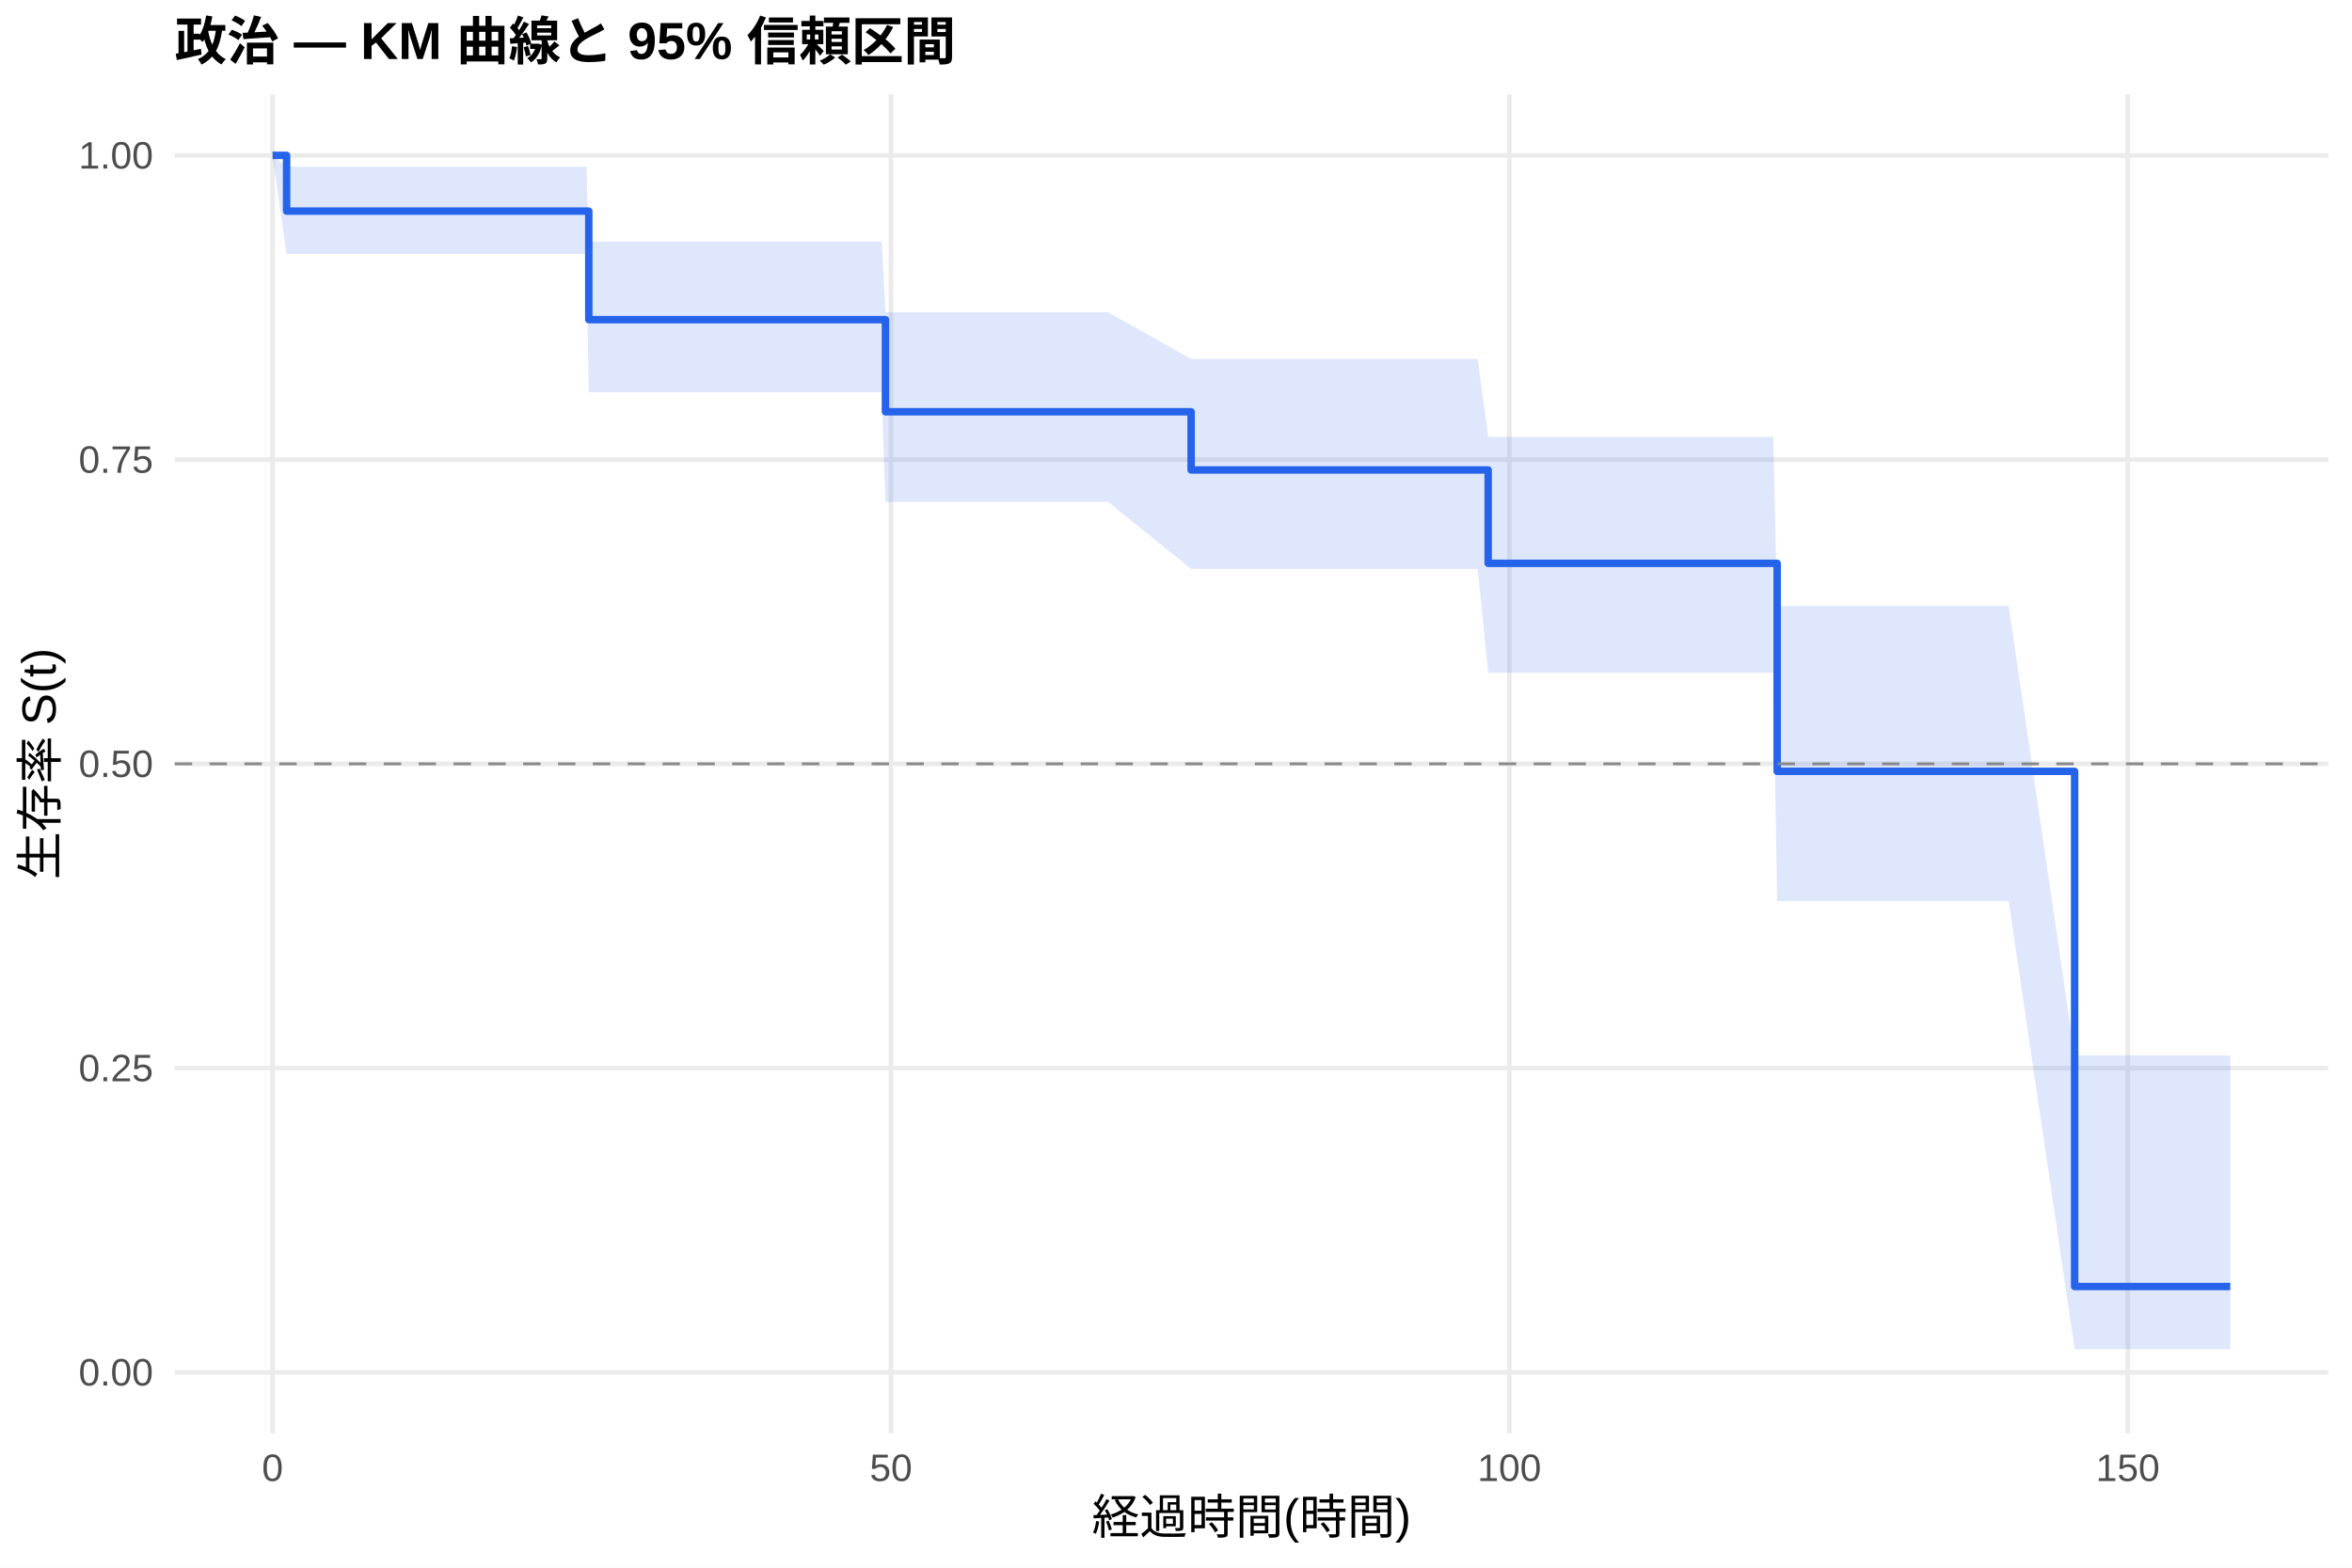
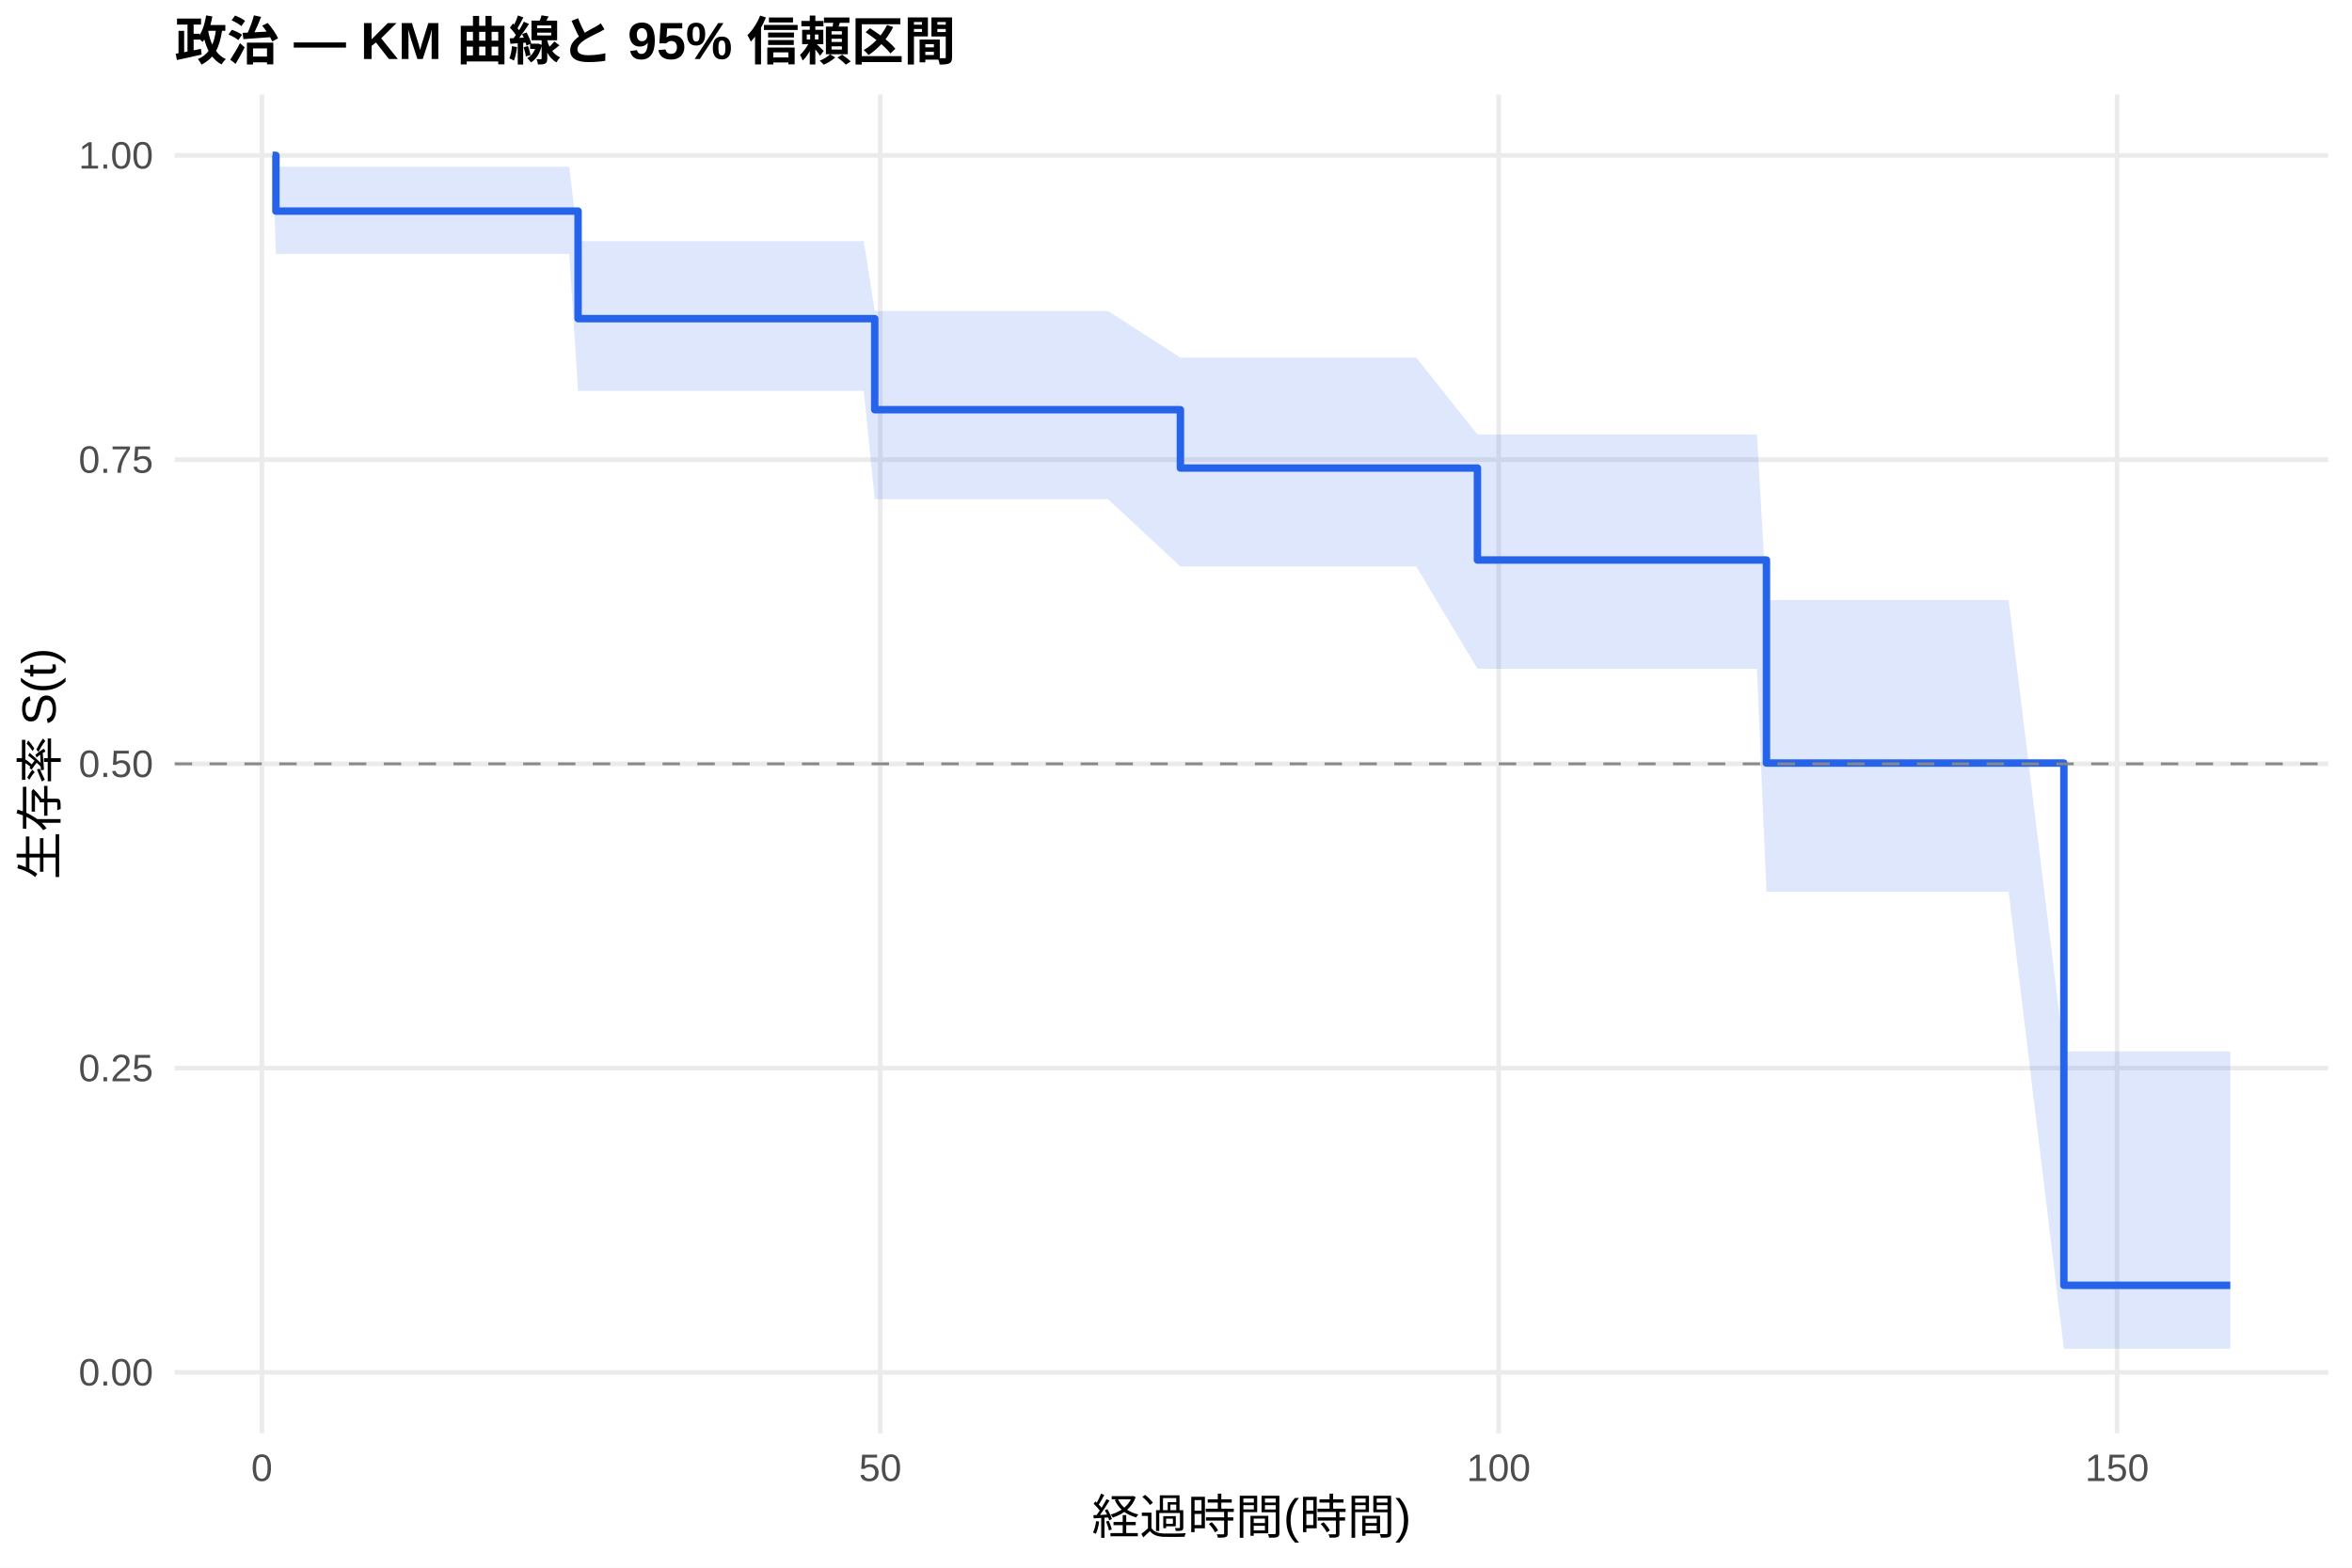
<svg xmlns="http://www.w3.org/2000/svg" width="540.00pt" height="360.00pt" viewBox="0 0 540.00 360.00">
  <g class="svglite">
    <defs>
      <style type="text/css">
    .svglite line, .svglite polyline, .svglite polygon, .svglite path, .svglite rect, .svglite circle {
      fill: none;
      stroke: #000000;
      stroke-linecap: round;
      stroke-linejoin: round;
      stroke-miterlimit: 10.00;
    }
    .svglite text {
      white-space: pre;
    }
    .svglite g.glyphgroup path {
      fill: inherit;
      stroke: none;
    }
  </style>
    </defs>
    <rect width="100%" height="100%" style="stroke: none; fill: #FFFFFF;" />
    <defs>
      <clipPath id="cpMC4wMHw1NDAuMDB8MC4wMHwzNjAuMDA=">
        <rect x="0.00" y="0.00" width="540.00" height="360.00" />
      </clipPath>
    </defs>
    <g clip-path="url(#cpMC4wMHw1NDAuMDB8MC4wMHwzNjAuMDA=)">
      <rect x="0" y="0.00" width="540.00" height="360.00" style="stroke-width: 1.07; stroke: none; fill: #FFFFFF;" />
    </g>
    <defs>
      <clipPath id="cpNDAuMTF8NTM0LjUyfDIxLjcxfDMyOS4xMg==">
        <rect x="40.11" y="21.71" width="494.41" height="307.41" />
      </clipPath>
    </defs>
    <g clip-path="url(#cpNDAuMTF8NTM0LjUyfDIxLjcxfDMyOS4xMg==)">
      <polyline points="40.11,315.14 534.52,315.14 " style="stroke-width: 1.07; stroke: #EBEBEB; stroke-linecap: butt;" />
      <polyline points="40.11,245.28 534.52,245.28 " style="stroke-width: 1.07; stroke: #EBEBEB; stroke-linecap: butt;" />
      <polyline points="40.11,175.41 534.52,175.41 " style="stroke-width: 1.07; stroke: #EBEBEB; stroke-linecap: butt;" />
      <polyline points="40.11,105.55 534.52,105.55 " style="stroke-width: 1.07; stroke: #EBEBEB; stroke-linecap: butt;" />
      <polyline points="40.11,35.68 534.52,35.68 " style="stroke-width: 1.07; stroke: #EBEBEB; stroke-linecap: butt;" />
-       <polyline points="62.58,329.12 62.58,21.71 " style="stroke-width: 1.07; stroke: #EBEBEB; stroke-linecap: butt;" />
-       <polyline points="204.56,329.12 204.56,21.71 " style="stroke-width: 1.07; stroke: #EBEBEB; stroke-linecap: butt;" />
-       <polyline points="346.54,329.12 346.54,21.71 " style="stroke-width: 1.07; stroke: #EBEBEB; stroke-linecap: butt;" />
-       <polyline points="488.53,329.12 488.53,21.71 " style="stroke-width: 1.07; stroke: #EBEBEB; stroke-linecap: butt;" />
-       <polygon points="62.58,35.68 65.80,38.29 68.83,38.29 77.21,38.29 89.32,38.29 92.11,38.29 113.51,38.29 120.27,38.29 122.92,38.29 125.48,38.29 128.32,38.29 130.69,38.29 134.61,38.29 135.18,55.49 137.08,55.49 145.69,55.49 152.13,55.49 154.63,55.49 181.61,55.49 185.87,55.49 190.60,55.49 193.35,55.49 198.32,55.49 202.43,55.49 203.29,71.71 204.90,71.71 209.77,71.71 213.51,71.71 220.32,71.71 228.65,71.71 254.40,71.71 273.47,82.42 281.56,82.42 301.73,82.42 325.15,82.42 339.26,82.42 341.67,100.31 344.23,100.31 346.50,100.31 364.91,100.31 383.84,100.31 386.16,100.31 390.42,100.31 393.07,100.31 400.97,100.31 403.38,100.31 407.12,100.31 408.02,139.15 409.68,139.15 418.01,139.15 427.24,139.15 437.84,139.15 446.78,139.15 454.31,139.15 458.52,139.15 461.17,139.15 476.32,242.37 486.44,242.37 512.05,242.37 512.05,309.80 486.44,309.80 476.32,309.80 461.17,206.92 458.52,206.92 454.31,206.92 446.78,206.92 437.84,206.92 427.24,206.92 418.01,206.92 409.68,206.92 408.02,206.92 407.12,154.48 403.38,154.48 400.97,154.48 393.07,154.48 390.42,154.48 386.16,154.48 383.84,154.48 364.91,154.48 346.50,154.48 344.23,154.48 341.67,154.48 339.26,130.63 325.15,130.63 301.73,130.63 281.56,130.63 273.47,130.63 254.40,115.26 228.65,115.26 220.32,115.26 213.51,115.26 209.77,115.26 204.90,115.26 203.29,115.26 202.43,90.08 198.32,90.08 193.35,90.08 190.60,90.08 185.87,90.08 181.61,90.08 154.63,90.08 152.13,90.08 145.69,90.08 137.08,90.08 135.18,90.08 134.61,58.30 130.69,58.30 128.32,58.30 125.48,58.30 122.92,58.30 120.27,58.30 113.51,58.30 92.11,58.30 89.32,58.30 77.21,58.30 68.83,58.30 65.80,58.30 62.58,35.68 " style="stroke-width: 0.00; stroke: none; stroke-linecap: butt; fill: #2563EB; fill-opacity: 0.15;" />
-       <polyline points="62.58,35.68 65.80,38.29 68.83,38.29 77.21,38.29 89.32,38.29 92.11,38.29 113.51,38.29 120.27,38.29 122.92,38.29 125.48,38.29 128.32,38.29 130.69,38.29 134.61,38.29 135.18,55.49 137.08,55.49 145.69,55.49 152.13,55.49 154.63,55.49 181.61,55.49 185.87,55.49 190.60,55.49 193.35,55.49 198.32,55.49 202.43,55.49 203.29,71.71 204.90,71.71 209.77,71.71 213.51,71.71 220.32,71.71 228.65,71.71 254.40,71.71 273.47,82.42 281.56,82.42 301.73,82.42 325.15,82.42 339.26,82.42 341.67,100.31 344.23,100.31 346.50,100.31 364.91,100.31 383.84,100.31 386.16,100.31 390.42,100.31 393.07,100.31 400.97,100.31 403.38,100.31 407.12,100.31 408.02,139.15 409.68,139.15 418.01,139.15 427.24,139.15 437.84,139.15 446.78,139.15 454.31,139.15 458.52,139.15 461.17,139.15 476.32,242.37 486.44,242.37 512.05,242.37 " style="stroke-width: 1.07; stroke: none; stroke-linecap: butt;" />
-       <polyline points="512.05,309.80 486.44,309.80 476.32,309.80 461.17,206.92 458.52,206.92 454.31,206.92 446.78,206.92 437.84,206.92 427.24,206.92 418.01,206.92 409.68,206.92 408.02,206.92 407.12,154.48 403.38,154.48 400.97,154.48 393.07,154.48 390.42,154.48 386.16,154.48 383.84,154.48 364.91,154.48 346.50,154.48 344.23,154.48 341.67,154.48 339.26,130.63 325.15,130.63 301.73,130.63 281.56,130.63 273.47,130.63 254.40,115.26 228.65,115.26 220.32,115.26 213.51,115.26 209.77,115.26 204.90,115.26 203.29,115.26 202.43,90.08 198.32,90.08 193.35,90.08 190.60,90.08 185.87,90.08 181.61,90.08 154.63,90.08 152.13,90.08 145.69,90.08 137.08,90.08 135.18,90.08 134.61,58.30 130.69,58.30 128.32,58.30 125.48,58.30 122.92,58.30 120.27,58.30 113.51,58.30 92.11,58.30 89.32,58.30 77.21,58.30 68.83,58.30 65.80,58.30 62.58,35.68 " style="stroke-width: 1.07; stroke: none; stroke-linecap: butt;" />
-       <polyline points="62.58,35.68 65.80,35.68 65.80,48.48 68.83,48.48 68.83,48.48 77.21,48.48 77.21,48.48 89.32,48.48 89.32,48.48 92.11,48.48 92.11,48.48 113.51,48.48 113.51,48.48 120.27,48.48 120.27,48.48 122.92,48.48 122.92,48.48 125.48,48.48 125.48,48.48 128.32,48.48 128.32,48.48 130.69,48.48 130.69,48.48 134.61,48.48 134.61,48.48 135.18,48.48 135.18,73.40 137.08,73.40 137.08,73.40 145.69,73.40 145.69,73.40 152.13,73.40 152.13,73.40 154.63,73.40 154.63,73.40 181.61,73.40 181.61,73.40 185.87,73.40 185.87,73.40 190.60,73.40 190.60,73.40 193.35,73.40 193.35,73.40 198.32,73.40 198.32,73.40 202.43,73.40 202.43,73.40 203.29,73.40 203.29,94.56 204.90,94.56 204.90,94.56 209.77,94.56 209.77,94.56 213.51,94.56 213.51,94.56 220.32,94.56 220.32,94.56 228.65,94.56 228.65,94.56 254.40,94.56 254.40,94.56 273.47,94.56 273.47,107.92 281.56,107.92 281.56,107.92 301.73,107.92 301.73,107.92 325.15,107.92 325.15,107.92 339.26,107.92 339.26,107.92 341.67,107.92 341.67,129.36 344.23,129.36 344.23,129.36 346.50,129.36 346.50,129.36 364.91,129.36 364.91,129.36 383.84,129.36 383.84,129.36 386.16,129.36 386.16,129.36 390.42,129.36 390.42,129.36 393.07,129.36 393.07,129.36 400.97,129.36 400.97,129.36 403.38,129.36 403.38,129.36 407.12,129.36 407.12,129.36 408.02,129.36 408.02,177.13 409.68,177.13 409.68,177.13 418.01,177.13 418.01,177.13 427.24,177.13 427.24,177.13 437.84,177.13 437.84,177.13 446.78,177.13 446.78,177.13 454.31,177.13 454.31,177.13 458.52,177.13 458.52,177.13 461.17,177.13 461.17,177.13 476.32,177.13 476.32,295.43 486.44,295.43 486.44,295.43 512.05,295.43 512.05,295.43 " style="stroke-width: 1.71; stroke: #2563EB; stroke-linecap: butt;" />
+       <polyline points="60.12,329.12 60.12,21.71 " style="stroke-width: 1.07; stroke: #EBEBEB; stroke-linecap: butt;" />
+       <polyline points="202.10,329.12 202.10,21.71 " style="stroke-width: 1.07; stroke: #EBEBEB; stroke-linecap: butt;" />
+       <polyline points="344.08,329.12 344.08,21.71 " style="stroke-width: 1.07; stroke: #EBEBEB; stroke-linecap: butt;" />
+       <polyline points="486.06,329.12 486.06,21.71 " style="stroke-width: 1.07; stroke: #EBEBEB; stroke-linecap: butt;" />
+       <polygon points="62.58,35.68 63.34,38.29 68.83,38.29 77.21,38.29 89.32,38.29 92.11,38.29 113.51,38.29 120.27,38.29 122.92,38.29 125.48,38.29 128.32,38.29 130.69,38.29 132.72,55.37 134.61,55.37 137.08,55.37 145.69,55.37 152.13,55.37 154.63,55.37 181.61,55.37 185.87,55.37 190.60,55.37 193.35,55.37 198.32,55.37 200.83,71.42 202.43,71.42 204.90,71.42 209.77,71.42 213.51,71.42 220.32,71.42 228.65,71.42 254.40,71.42 271.01,82.12 281.56,82.12 301.73,82.12 325.15,82.12 339.21,99.77 339.26,99.77 344.23,99.77 346.50,99.77 364.91,99.77 383.84,99.77 386.16,99.77 390.42,99.77 393.07,99.77 400.97,99.77 403.38,99.77 405.56,137.80 407.12,137.80 409.68,137.80 418.01,137.80 427.24,137.80 437.84,137.80 446.78,137.80 454.31,137.80 458.52,137.80 461.17,137.80 473.85,241.45 486.44,241.45 512.05,241.45 512.05,309.72 486.44,309.72 473.85,309.72 461.17,204.77 458.52,204.77 454.31,204.77 446.78,204.77 437.84,204.77 427.24,204.77 418.01,204.77 409.68,204.77 407.12,204.77 405.56,204.77 403.38,153.57 400.97,153.57 393.07,153.57 390.42,153.57 386.16,153.57 383.84,153.57 364.91,153.57 346.50,153.57 344.23,153.57 339.26,153.57 339.21,153.57 325.15,130.08 301.73,130.08 281.56,130.08 271.01,130.08 254.40,114.64 228.65,114.64 220.32,114.64 213.51,114.64 209.77,114.64 204.90,114.64 202.43,114.64 200.83,114.64 198.32,89.75 193.35,89.75 190.60,89.75 185.87,89.75 181.61,89.75 154.63,89.75 152.13,89.75 145.69,89.75 137.08,89.75 134.61,89.75 132.72,89.75 130.69,58.30 128.32,58.30 125.48,58.30 122.92,58.30 120.27,58.30 113.51,58.30 92.11,58.30 89.32,58.30 77.21,58.30 68.83,58.30 63.34,58.30 62.58,35.68 " style="stroke-width: 0.00; stroke: none; stroke-linecap: butt; fill: #2563EB; fill-opacity: 0.15;" />
+       <polyline points="62.58,35.68 63.34,38.29 68.83,38.29 77.21,38.29 89.32,38.29 92.11,38.29 113.51,38.29 120.27,38.29 122.92,38.29 125.48,38.29 128.32,38.29 130.69,38.29 132.72,55.37 134.61,55.37 137.08,55.37 145.69,55.37 152.13,55.37 154.63,55.37 181.61,55.37 185.87,55.37 190.60,55.37 193.35,55.37 198.32,55.37 200.83,71.42 202.43,71.42 204.90,71.42 209.77,71.42 213.51,71.42 220.32,71.42 228.65,71.42 254.40,71.42 271.01,82.12 281.56,82.12 301.73,82.12 325.15,82.12 339.21,99.77 339.26,99.77 344.23,99.77 346.50,99.77 364.91,99.77 383.84,99.77 386.16,99.77 390.42,99.77 393.07,99.77 400.97,99.77 403.38,99.77 405.56,137.80 407.12,137.80 409.68,137.80 418.01,137.80 427.24,137.80 437.84,137.80 446.78,137.80 454.31,137.80 458.52,137.80 461.17,137.80 473.85,241.45 486.44,241.45 512.05,241.45 " style="stroke-width: 1.07; stroke: none; stroke-linecap: butt;" />
+       <polyline points="512.05,309.72 486.44,309.72 473.85,309.72 461.17,204.77 458.52,204.77 454.31,204.77 446.78,204.77 437.84,204.77 427.24,204.77 418.01,204.77 409.68,204.77 407.12,204.77 405.56,204.77 403.38,153.57 400.97,153.57 393.07,153.57 390.42,153.57 386.16,153.57 383.84,153.57 364.91,153.57 346.50,153.57 344.23,153.57 339.26,153.57 339.21,153.57 325.15,130.08 301.73,130.08 281.56,130.08 271.01,130.08 254.40,114.64 228.65,114.64 220.32,114.64 213.51,114.64 209.77,114.64 204.90,114.64 202.43,114.64 200.83,114.64 198.32,89.75 193.35,89.75 190.60,89.75 185.87,89.75 181.61,89.75 154.63,89.75 152.13,89.75 145.69,89.75 137.08,89.75 134.61,89.75 132.72,89.75 130.69,58.30 128.32,58.30 125.48,58.30 122.92,58.30 120.27,58.30 113.51,58.30 92.11,58.30 89.32,58.30 77.21,58.30 68.83,58.30 63.34,58.30 62.58,35.68 " style="stroke-width: 1.07; stroke: none; stroke-linecap: butt;" />
+       <polyline points="62.58,35.68 63.34,35.68 63.34,48.48 68.83,48.48 68.83,48.48 77.21,48.48 77.21,48.48 89.32,48.48 89.32,48.48 92.11,48.48 92.11,48.48 113.51,48.48 113.51,48.48 120.27,48.48 120.27,48.48 122.92,48.48 122.92,48.48 125.48,48.48 125.48,48.48 128.32,48.48 128.32,48.48 130.69,48.48 130.69,48.48 132.72,48.48 132.72,73.17 134.61,73.17 134.61,73.17 137.08,73.17 137.08,73.17 145.69,73.17 145.69,73.17 152.13,73.17 152.13,73.17 154.63,73.17 154.63,73.17 181.61,73.17 181.61,73.17 185.87,73.17 185.87,73.17 190.60,73.17 190.60,73.17 193.35,73.17 193.35,73.17 198.32,73.17 198.32,73.17 200.83,73.17 200.83,94.08 202.43,94.08 202.43,94.08 204.90,94.08 204.90,94.08 209.77,94.08 209.77,94.08 213.51,94.08 213.51,94.08 220.32,94.08 220.32,94.08 228.65,94.08 228.65,94.08 254.40,94.08 254.40,94.08 271.01,94.08 271.01,107.48 281.56,107.48 281.56,107.48 301.73,107.48 301.73,107.48 325.15,107.48 325.15,107.48 339.21,107.48 339.21,128.60 339.26,128.60 339.26,128.60 344.23,128.60 344.23,128.60 346.50,128.60 346.50,128.60 364.91,128.60 364.91,128.60 383.84,128.60 383.84,128.60 386.16,128.60 386.16,128.60 390.42,128.60 390.42,128.60 393.07,128.60 393.07,128.60 400.97,128.60 400.97,128.60 403.38,128.60 403.38,128.60 405.56,128.60 405.56,175.23 407.12,175.23 407.12,175.23 409.68,175.23 409.68,175.23 418.01,175.23 418.01,175.23 427.24,175.23 427.24,175.23 437.84,175.23 437.84,175.23 446.78,175.23 446.78,175.23 454.31,175.23 454.31,175.23 458.52,175.23 458.52,175.23 461.17,175.23 461.17,175.23 473.85,175.23 473.85,295.16 486.44,295.16 486.44,295.16 512.05,295.16 512.05,295.16 " style="stroke-width: 1.71; stroke: #2563EB; stroke-linecap: butt;" />
      <line x1="40.11" y1="175.41" x2="534.52" y2="175.41" style="stroke-width: 0.64; stroke: #888888; stroke-dasharray: 4.00,4.00; stroke-linecap: butt;" />
    </g>
    <g clip-path="url(#cpMC4wMHw1NDAuMDB8MC4wMHwzNjAuMDA=)">
      <text x="35.18" y="318.17" text-anchor="end" style="font-size: 8.80px;fill: #4D4D4D; font-family: &quot;Liberation Sans&quot;;" textLength="17.11px" lengthAdjust="spacingAndGlyphs">0.00</text>
      <text x="35.18" y="248.30" text-anchor="end" style="font-size: 8.80px;fill: #4D4D4D; font-family: &quot;Liberation Sans&quot;;" textLength="17.11px" lengthAdjust="spacingAndGlyphs">0.25</text>
      <text x="35.18" y="178.44" text-anchor="end" style="font-size: 8.80px;fill: #4D4D4D; font-family: &quot;Liberation Sans&quot;;" textLength="17.11px" lengthAdjust="spacingAndGlyphs">0.50</text>
      <text x="35.18" y="108.57" text-anchor="end" style="font-size: 8.80px;fill: #4D4D4D; font-family: &quot;Liberation Sans&quot;;" textLength="17.11px" lengthAdjust="spacingAndGlyphs">0.75</text>
      <text x="35.18" y="38.71" text-anchor="end" style="font-size: 8.80px;fill: #4D4D4D; font-family: &quot;Liberation Sans&quot;;" textLength="17.11px" lengthAdjust="spacingAndGlyphs">1.00</text>
-       <text x="62.58" y="340.10" text-anchor="middle" style="font-size: 8.80px;fill: #4D4D4D; font-family: &quot;Liberation Sans&quot;;" textLength="4.89px" lengthAdjust="spacingAndGlyphs">0</text>
-       <text x="204.56" y="340.10" text-anchor="middle" style="font-size: 8.80px;fill: #4D4D4D; font-family: &quot;Liberation Sans&quot;;" textLength="9.78px" lengthAdjust="spacingAndGlyphs">50</text>
-       <text x="346.54" y="340.10" text-anchor="middle" style="font-size: 8.80px;fill: #4D4D4D; font-family: &quot;Liberation Sans&quot;;" textLength="14.67px" lengthAdjust="spacingAndGlyphs">100</text>
-       <text x="488.53" y="340.10" text-anchor="middle" style="font-size: 8.80px;fill: #4D4D4D; font-family: &quot;Liberation Sans&quot;;" textLength="14.67px" lengthAdjust="spacingAndGlyphs">150</text>
+       <text x="60.12" y="340.10" text-anchor="middle" style="font-size: 8.80px;fill: #4D4D4D; font-family: &quot;Liberation Sans&quot;;" textLength="4.89px" lengthAdjust="spacingAndGlyphs">0</text>
+       <text x="202.10" y="340.10" text-anchor="middle" style="font-size: 8.80px;fill: #4D4D4D; font-family: &quot;Liberation Sans&quot;;" textLength="9.78px" lengthAdjust="spacingAndGlyphs">50</text>
+       <text x="344.08" y="340.10" text-anchor="middle" style="font-size: 8.80px;fill: #4D4D4D; font-family: &quot;Liberation Sans&quot;;" textLength="14.67px" lengthAdjust="spacingAndGlyphs">100</text>
+       <text x="486.06" y="340.10" text-anchor="middle" style="font-size: 8.80px;fill: #4D4D4D; font-family: &quot;Liberation Sans&quot;;" textLength="14.67px" lengthAdjust="spacingAndGlyphs">150</text>
      <text x="287.32" y="352.24" text-anchor="middle" style="font-size: 11.00px; font-family: &quot;Liberation Sans&quot;;" textLength="73.31px" lengthAdjust="spacingAndGlyphs">経過時間(時間)</text>
      <text transform="translate(13.05,175.41) rotate(-90)" text-anchor="middle" style="font-size: 11.00px; font-family: &quot;Liberation Sans&quot;;" textLength="53.78px" lengthAdjust="spacingAndGlyphs">生存率 S(t)</text>
      <text x="40.11" y="13.74" style="font-size: 12.00px; font-weight: bold; font-family: &quot;Liberation Sans&quot;;" textLength="179.33px" lengthAdjust="spacingAndGlyphs">政治 — KM 曲線と 95% 信頼区間</text>
    </g>
  </g>
</svg>
